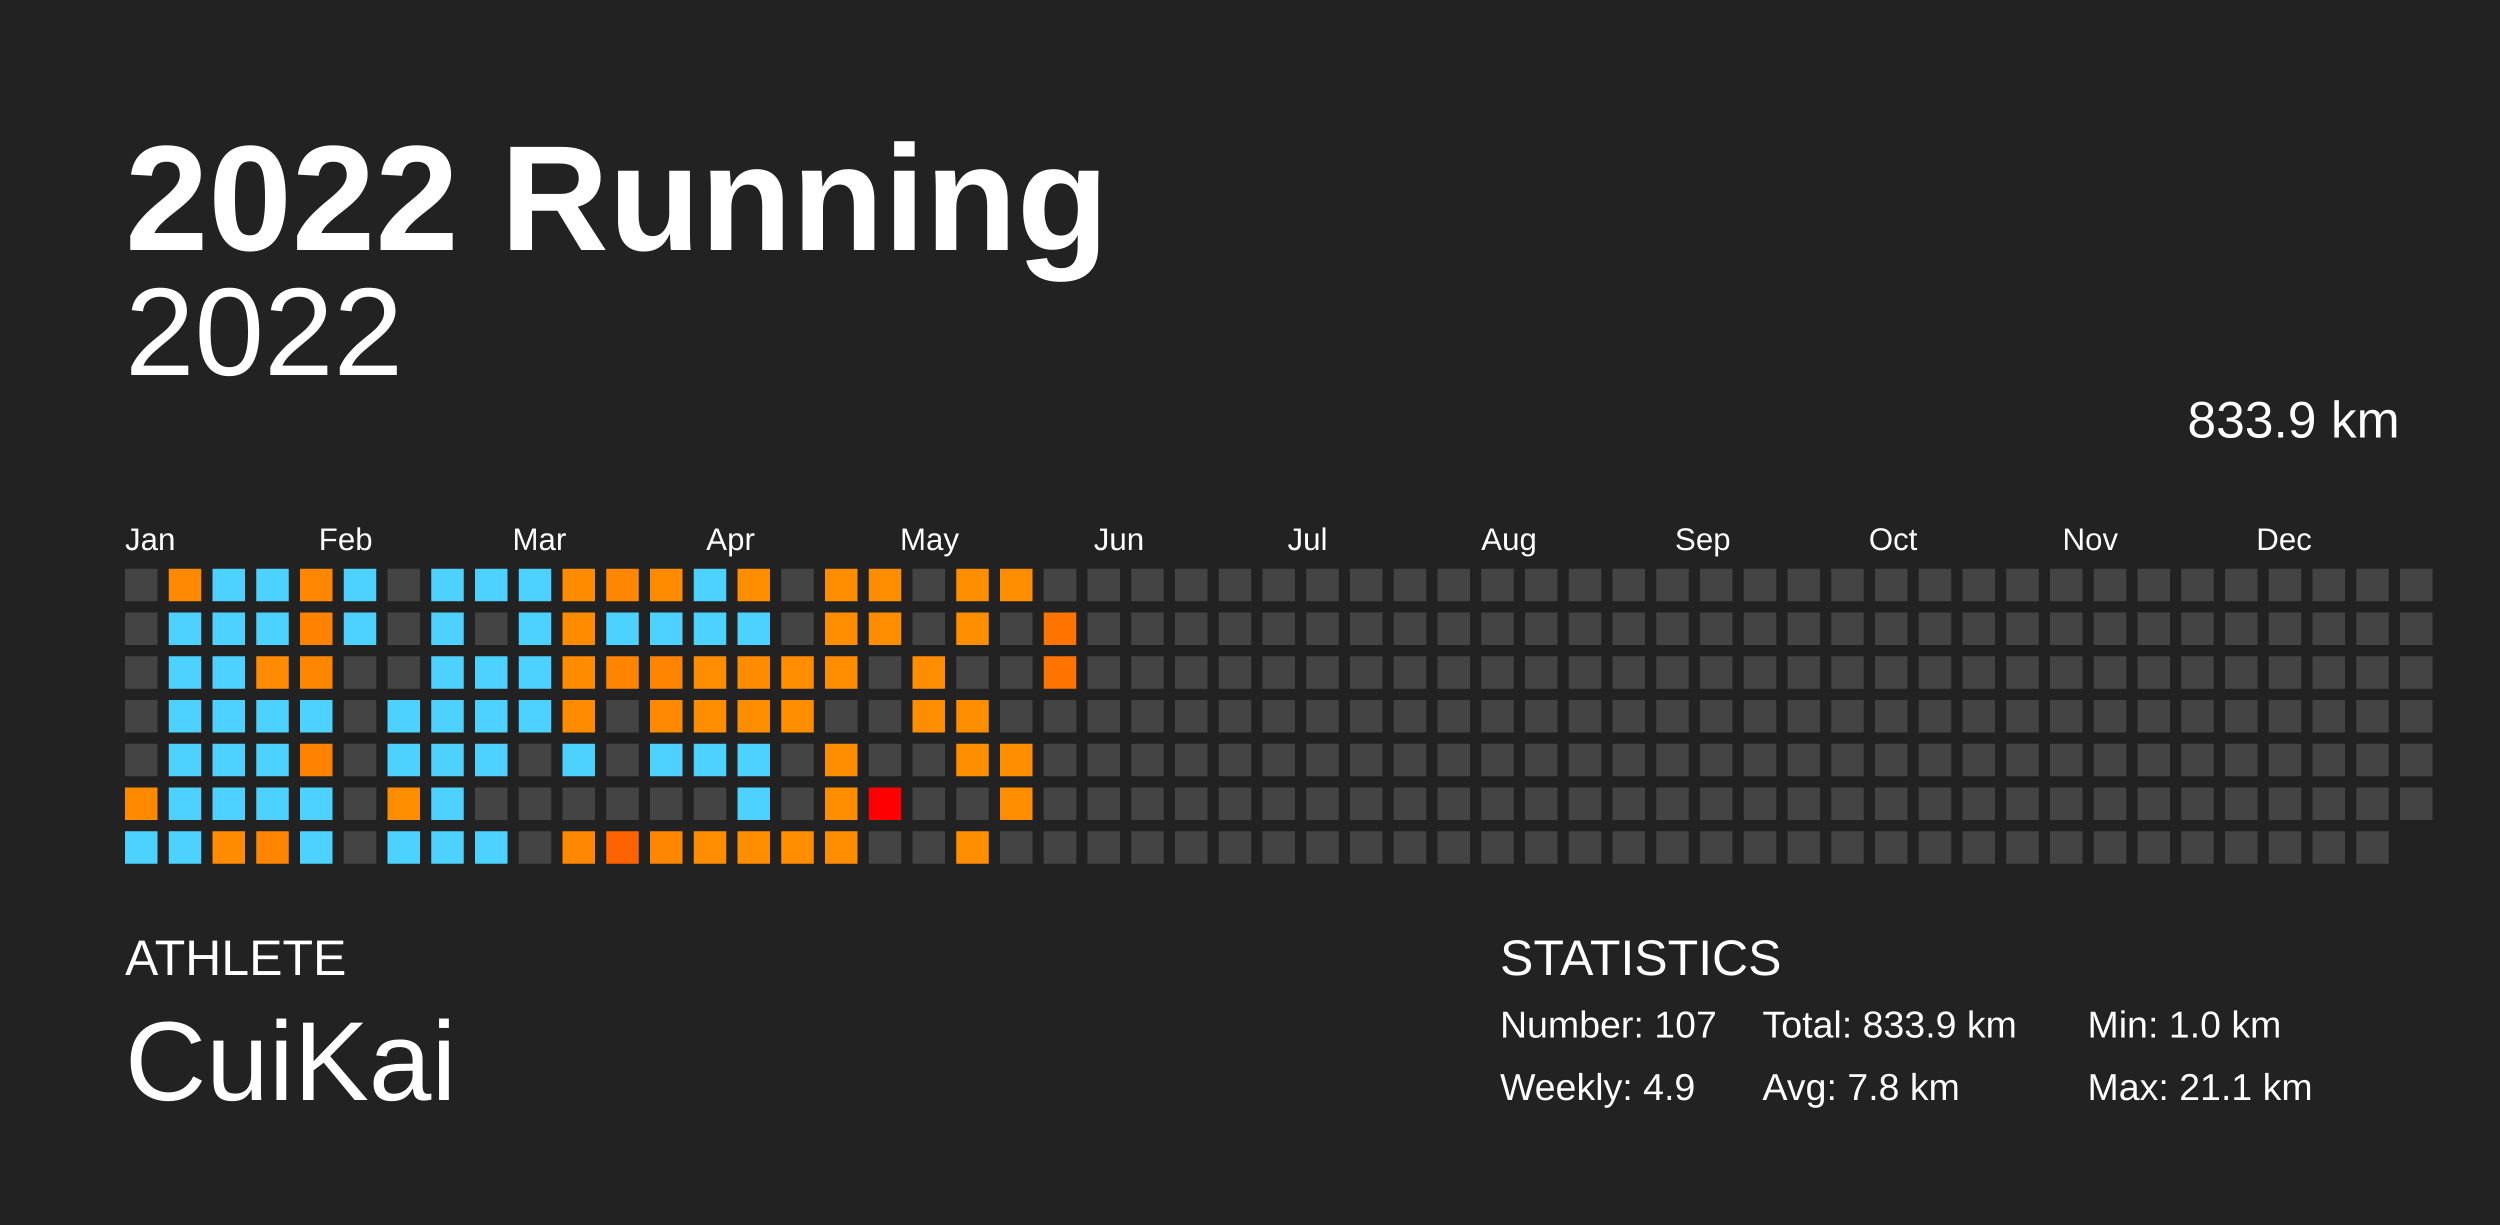
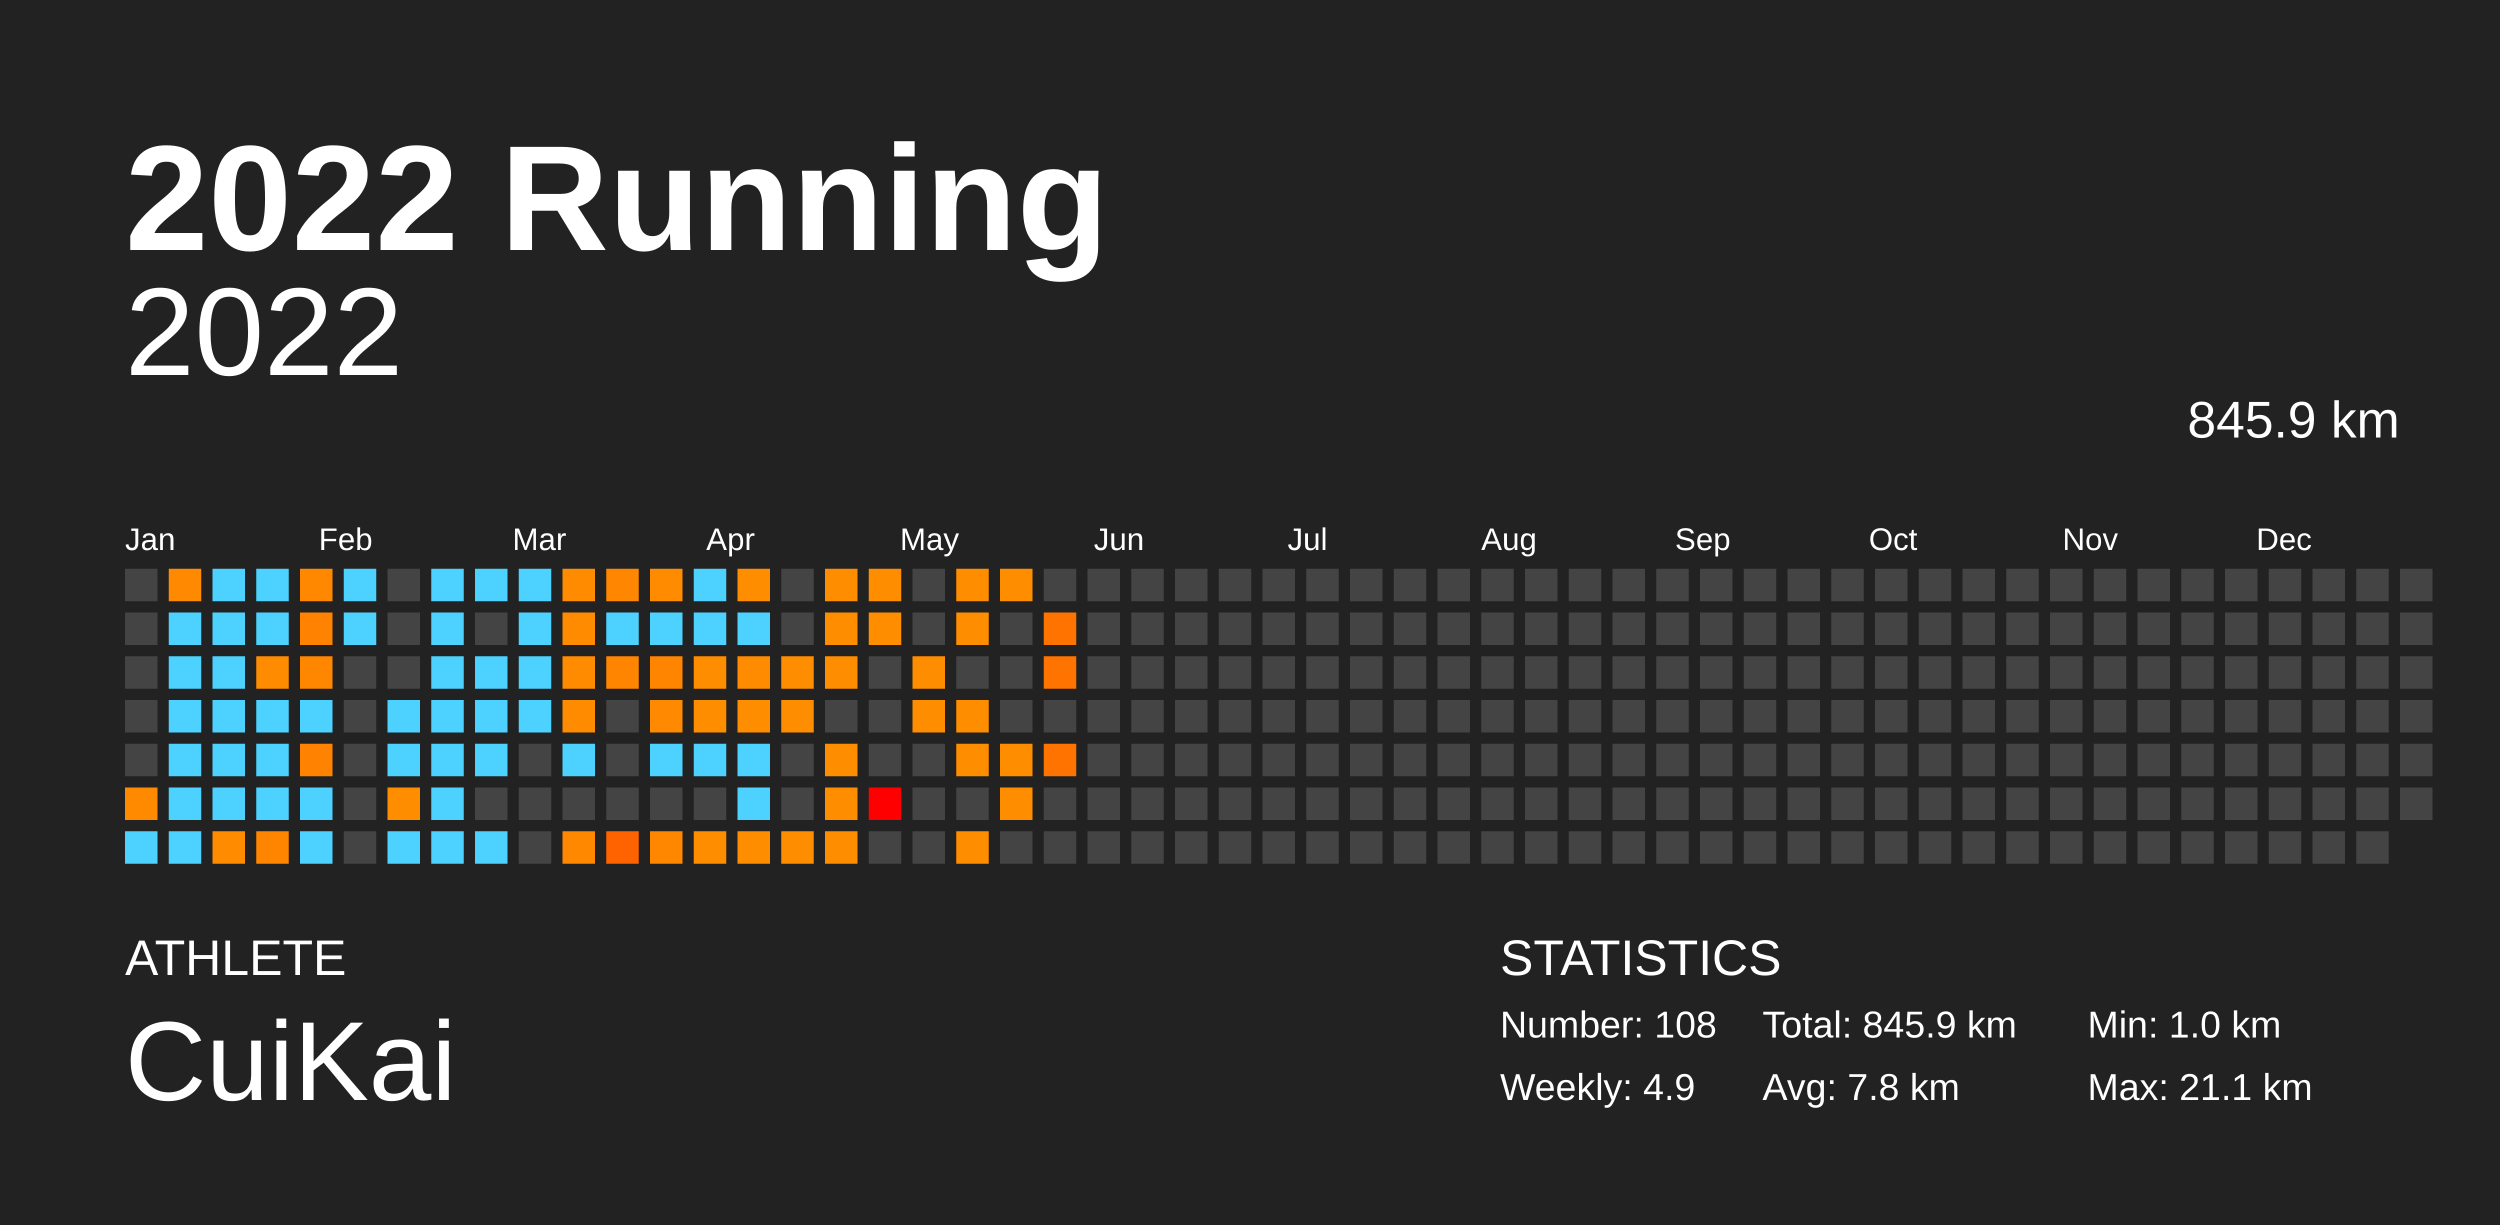
<svg xmlns="http://www.w3.org/2000/svg" baseProfile="full" height="98mm" version="1.1" viewBox="0,0,200,98" width="200mm">
  <defs />
  <rect fill="#222222" height="98" width="200" x="0" y="0" />
  <text fill="#FFFFFF" style="font-size:12px; font-family:Arial; font-weight:bold;" x="10" y="20">2022 Running</text>
  <text fill="#FFFFFF" style="font-size:4px; font-family:Arial" x="10" y="78">ATHLETE</text>
  <text fill="#FFFFFF" style="font-size:9px; font-family:Arial" x="10" y="88">CuiKai</text>
  <text fill="#FFFFFF" style="font-size:4px; font-family:Arial" x="120" y="78">STATISTICS</text>
-   <text fill="#FFFFFF" style="font-size:3px; font-family:Arial" x="120" y="83">Number: 107</text>
+   <text fill="#FFFFFF" style="font-size:3px; font-family:Arial" x="120" y="83">Number: 108</text>
  <text fill="#FFFFFF" style="font-size:3px; font-family:Arial" x="120" y="88">Weekly: 4.9</text>
-   <text fill="#FFFFFF" style="font-size:3px; font-family:Arial" x="141" y="83">Total: 833.9 km</text>
+   <text fill="#FFFFFF" style="font-size:3px; font-family:Arial" x="141" y="83">Total: 845.9 km</text>
  <text fill="#FFFFFF" style="font-size:3px; font-family:Arial" x="141" y="88">Avg: 7.8 km</text>
  <text fill="#FFFFFF" style="font-size:3px; font-family:Arial" x="167" y="83">Min: 1.0 km</text>
  <text fill="#FFFFFF" style="font-size:3px; font-family:Arial" x="167" y="88">Max: 21.1 km</text>
  <text alignment-baseline="hanging" fill="#FFFFFF" style="font-size:10.0px; font-family:Arial;" x="10" y="30">2022</text>
-   <text alignment-baseline="hanging" fill="#FFFFFF" style="font-size:4.125px; font-family:Arial;" x="175" y="35">833.9 km</text>
+   <text alignment-baseline="hanging" fill="#FFFFFF" style="font-size:4.125px; font-family:Arial;" x="175" y="35">845.9 km</text>
  <text fill="#FFFFFF" style="font-size:2.5px; font-family:Arial" x="10.0" y="44">Jan</text>
  <text fill="#FFFFFF" style="font-size:2.5px; font-family:Arial" x="25.5" y="44">Feb</text>
  <text fill="#FFFFFF" style="font-size:2.5px; font-family:Arial" x="41.0" y="44">Mar</text>
  <text fill="#FFFFFF" style="font-size:2.5px; font-family:Arial" x="56.5" y="44">Apr</text>
  <text fill="#FFFFFF" style="font-size:2.5px; font-family:Arial" x="72.0" y="44">May</text>
  <text fill="#FFFFFF" style="font-size:2.5px; font-family:Arial" x="87.5" y="44">Jun</text>
  <text fill="#FFFFFF" style="font-size:2.5px; font-family:Arial" x="103.0" y="44">Jul</text>
  <text fill="#FFFFFF" style="font-size:2.5px; font-family:Arial" x="118.5" y="44">Aug</text>
  <text fill="#FFFFFF" style="font-size:2.5px; font-family:Arial" x="134.0" y="44">Sep</text>
  <text fill="#FFFFFF" style="font-size:2.5px; font-family:Arial" x="149.5" y="44">Oct</text>
  <text fill="#FFFFFF" style="font-size:2.5px; font-family:Arial" x="165.0" y="44">Nov</text>
  <text fill="#FFFFFF" style="font-size:2.5px; font-family:Arial" x="180.5" y="44">Dec</text>
  <rect fill="#444444" height="2.6" width="2.6" x="10.0" y="45.5" />
  <rect fill="#444444" height="2.6" width="2.6" x="10.0" y="49.0" />
  <rect fill="#444444" height="2.6" width="2.6" x="10.0" y="52.5" />
  <rect fill="#444444" height="2.6" width="2.6" x="10.0" y="56.0" />
  <rect fill="#444444" height="2.6" width="2.6" x="10.0" y="59.5" />
  <rect fill="#ff8a00" height="2.6" width="2.6" x="10.0" y="63.0" />
  <rect fill="#4dd2ff" height="2.6" width="2.6" x="10.0" y="66.5" />
  <rect fill="#ff8900" height="2.6" width="2.6" x="13.5" y="45.5" />
  <rect fill="#4dd2ff" height="2.6" width="2.6" x="13.5" y="49.0" />
  <rect fill="#4dd2ff" height="2.6" width="2.6" x="13.5" y="52.5" />
  <rect fill="#4dd2ff" height="2.6" width="2.6" x="13.5" y="56.0" />
  <rect fill="#4dd2ff" height="2.6" width="2.6" x="13.5" y="59.5" />
  <rect fill="#4dd2ff" height="2.6" width="2.6" x="13.5" y="63.0" />
  <rect fill="#4dd2ff" height="2.6" width="2.6" x="13.5" y="66.5" />
  <rect fill="#4dd2ff" height="2.6" width="2.6" x="17.0" y="45.5" />
  <rect fill="#4dd2ff" height="2.6" width="2.6" x="17.0" y="49.0" />
  <rect fill="#4dd2ff" height="2.6" width="2.6" x="17.0" y="52.5" />
  <rect fill="#4dd2ff" height="2.6" width="2.6" x="17.0" y="56.0" />
  <rect fill="#4dd2ff" height="2.6" width="2.6" x="17.0" y="59.5" />
  <rect fill="#4dd2ff" height="2.6" width="2.6" x="17.0" y="63.0" />
  <rect fill="#ff8c00" height="2.6" width="2.6" x="17.0" y="66.5" />
  <rect fill="#4dd2ff" height="2.6" width="2.6" x="20.5" y="45.5" />
  <rect fill="#4dd2ff" height="2.6" width="2.6" x="20.5" y="49.0" />
  <rect fill="#ff8b00" height="2.6" width="2.6" x="20.5" y="52.5" />
  <rect fill="#4dd2ff" height="2.6" width="2.6" x="20.5" y="56.0" />
  <rect fill="#4dd2ff" height="2.6" width="2.6" x="20.5" y="59.5" />
  <rect fill="#4dd2ff" height="2.6" width="2.6" x="20.5" y="63.0" />
  <rect fill="#ff8500" height="2.6" width="2.6" x="20.5" y="66.5" />
  <rect fill="#ff8800" height="2.6" width="2.6" x="24.0" y="45.5" />
  <rect fill="#ff8200" height="2.6" width="2.6" x="24.0" y="49.0" />
  <rect fill="#ff8700" height="2.6" width="2.6" x="24.0" y="52.5" />
  <rect fill="#4dd2ff" height="2.6" width="2.6" x="24.0" y="56.0" />
  <rect fill="#ff8300" height="2.6" width="2.6" x="24.0" y="59.5" />
  <rect fill="#4dd2ff" height="2.6" width="2.6" x="24.0" y="63.0" />
  <rect fill="#4dd2ff" height="2.6" width="2.6" x="24.0" y="66.5" />
  <rect fill="#4dd2ff" height="2.6" width="2.6" x="27.5" y="45.5" />
  <rect fill="#4dd2ff" height="2.6" width="2.6" x="27.5" y="49.0" />
  <rect fill="#444444" height="2.6" width="2.6" x="27.5" y="52.5" />
  <rect fill="#444444" height="2.6" width="2.6" x="27.5" y="56.0" />
  <rect fill="#444444" height="2.6" width="2.6" x="27.5" y="59.5" />
  <rect fill="#444444" height="2.6" width="2.6" x="27.5" y="63.0" />
  <rect fill="#444444" height="2.6" width="2.6" x="27.5" y="66.5" />
  <rect fill="#444444" height="2.6" width="2.6" x="31.0" y="45.5" />
  <rect fill="#444444" height="2.6" width="2.6" x="31.0" y="49.0" />
  <rect fill="#444444" height="2.6" width="2.6" x="31.0" y="52.5" />
  <rect fill="#4dd2ff" height="2.6" width="2.6" x="31.0" y="56.0" />
  <rect fill="#4dd2ff" height="2.6" width="2.6" x="31.0" y="59.5" />
  <rect fill="#ff8d00" height="2.6" width="2.6" x="31.0" y="63.0" />
  <rect fill="#4dd2ff" height="2.6" width="2.6" x="31.0" y="66.5" />
  <rect fill="#4dd2ff" height="2.6" width="2.6" x="34.5" y="45.5" />
  <rect fill="#4dd2ff" height="2.6" width="2.6" x="34.5" y="49.0" />
  <rect fill="#4dd2ff" height="2.6" width="2.6" x="34.5" y="52.5" />
  <rect fill="#4dd2ff" height="2.6" width="2.6" x="34.5" y="56.0" />
  <rect fill="#4dd2ff" height="2.6" width="2.6" x="34.5" y="59.5" />
  <rect fill="#4dd2ff" height="2.6" width="2.6" x="34.5" y="63.0" />
  <rect fill="#4dd2ff" height="2.6" width="2.6" x="34.5" y="66.5" />
  <rect fill="#4dd2ff" height="2.6" width="2.6" x="38.0" y="45.5" />
  <rect fill="#444444" height="2.6" width="2.6" x="38.0" y="49.0" />
  <rect fill="#4dd2ff" height="2.6" width="2.6" x="38.0" y="52.5" />
  <rect fill="#4dd2ff" height="2.6" width="2.6" x="38.0" y="56.0" />
  <rect fill="#4dd2ff" height="2.6" width="2.6" x="38.0" y="59.5" />
  <rect fill="#444444" height="2.6" width="2.6" x="38.0" y="63.0" />
  <rect fill="#4dd2ff" height="2.6" width="2.6" x="38.0" y="66.5" />
  <rect fill="#4dd2ff" height="2.6" width="2.6" x="41.5" y="45.5" />
  <rect fill="#4dd2ff" height="2.6" width="2.6" x="41.5" y="49.0" />
  <rect fill="#4dd2ff" height="2.6" width="2.6" x="41.5" y="52.5" />
  <rect fill="#4dd2ff" height="2.6" width="2.6" x="41.5" y="56.0" />
  <rect fill="#444444" height="2.6" width="2.6" x="41.5" y="59.5" />
  <rect fill="#444444" height="2.6" width="2.6" x="41.5" y="63.0" />
  <rect fill="#444444" height="2.6" width="2.6" x="41.5" y="66.5" />
  <rect fill="#ff8c00" height="2.6" width="2.6" x="45.0" y="45.5" />
  <rect fill="#ff8b00" height="2.6" width="2.6" x="45.0" y="49.0" />
  <rect fill="#ff8c00" height="2.6" width="2.6" x="45.0" y="52.5" />
  <rect fill="#ff8c00" height="2.6" width="2.6" x="45.0" y="56.0" />
  <rect fill="#4dd2ff" height="2.6" width="2.6" x="45.0" y="59.5" />
  <rect fill="#444444" height="2.6" width="2.6" x="45.0" y="63.0" />
  <rect fill="#ff8800" height="2.6" width="2.6" x="45.0" y="66.5" />
  <rect fill="#ff8600" height="2.6" width="2.6" x="48.5" y="45.5" />
  <rect fill="#4dd2ff" height="2.6" width="2.6" x="48.5" y="49.0" />
  <rect fill="#ff8400" height="2.6" width="2.6" x="48.5" y="52.5" />
  <rect fill="#444444" height="2.6" width="2.6" x="48.5" y="56.0" />
  <rect fill="#444444" height="2.6" width="2.6" x="48.5" y="59.5" />
  <rect fill="#444444" height="2.6" width="2.6" x="48.5" y="63.0" />
  <rect fill="#ff6300" height="2.6" width="2.6" x="48.5" y="66.5" />
  <rect fill="#ff8c00" height="2.6" width="2.6" x="52.0" y="45.5" />
  <rect fill="#4dd2ff" height="2.6" width="2.6" x="52.0" y="49.0" />
  <rect fill="#ff8400" height="2.6" width="2.6" x="52.0" y="52.5" />
  <rect fill="#ff8900" height="2.6" width="2.6" x="52.0" y="56.0" />
  <rect fill="#4dd2ff" height="2.6" width="2.6" x="52.0" y="59.5" />
  <rect fill="#444444" height="2.6" width="2.6" x="52.0" y="63.0" />
  <rect fill="#ff8700" height="2.6" width="2.6" x="52.0" y="66.5" />
  <rect fill="#4dd2ff" height="2.6" width="2.6" x="55.5" y="45.5" />
  <rect fill="#4dd2ff" height="2.6" width="2.6" x="55.5" y="49.0" />
  <rect fill="#ff8d00" height="2.6" width="2.6" x="55.5" y="52.5" />
  <rect fill="#ff8d00" height="2.6" width="2.6" x="55.5" y="56.0" />
  <rect fill="#4dd2ff" height="2.6" width="2.6" x="55.5" y="59.5" />
  <rect fill="#444444" height="2.6" width="2.6" x="55.5" y="63.0" />
  <rect fill="#ff8d00" height="2.6" width="2.6" x="55.5" y="66.5" />
  <rect fill="#ff8d00" height="2.6" width="2.6" x="59.0" y="45.5" />
  <rect fill="#4dd2ff" height="2.6" width="2.6" x="59.0" y="49.0" />
  <rect fill="#ff8c00" height="2.6" width="2.6" x="59.0" y="52.5" />
  <rect fill="#ff8d00" height="2.6" width="2.6" x="59.0" y="56.0" />
  <rect fill="#4dd2ff" height="2.6" width="2.6" x="59.0" y="59.5" />
  <rect fill="#4dd2ff" height="2.6" width="2.6" x="59.0" y="63.0" />
  <rect fill="#ff8d00" height="2.6" width="2.6" x="59.0" y="66.5" />
  <rect fill="#444444" height="2.6" width="2.6" x="62.5" y="45.5" />
  <rect fill="#444444" height="2.6" width="2.6" x="62.5" y="49.0" />
  <rect fill="#ff8d00" height="2.6" width="2.6" x="62.5" y="52.5" />
  <rect fill="#ff8d00" height="2.6" width="2.6" x="62.5" y="56.0" />
  <rect fill="#444444" height="2.6" width="2.6" x="62.5" y="59.5" />
  <rect fill="#444444" height="2.6" width="2.6" x="62.5" y="63.0" />
  <rect fill="#ff8d00" height="2.6" width="2.6" x="62.5" y="66.5" />
  <rect fill="#ff8d00" height="2.6" width="2.6" x="66.0" y="45.5" />
  <rect fill="#ff8d00" height="2.6" width="2.6" x="66.0" y="49.0" />
  <rect fill="#ff8d00" height="2.6" width="2.6" x="66.0" y="52.5" />
  <rect fill="#444444" height="2.6" width="2.6" x="66.0" y="56.0" />
  <rect fill="#ff8d00" height="2.6" width="2.6" x="66.0" y="59.5" />
  <rect fill="#ff8d00" height="2.6" width="2.6" x="66.0" y="63.0" />
  <rect fill="#ff8d00" height="2.6" width="2.6" x="66.0" y="66.5" />
  <rect fill="#ff8d00" height="2.6" width="2.6" x="69.5" y="45.5" />
  <rect fill="#ff8d00" height="2.6" width="2.6" x="69.5" y="49.0" />
  <rect fill="#444444" height="2.6" width="2.6" x="69.5" y="52.5" />
  <rect fill="#444444" height="2.6" width="2.6" x="69.5" y="56.0" />
  <rect fill="#444444" height="2.6" width="2.6" x="69.5" y="59.5" />
  <rect fill="red" height="2.6" width="2.6" x="69.5" y="63.0" />
  <rect fill="#444444" height="2.6" width="2.6" x="69.5" y="66.5" />
  <rect fill="#444444" height="2.6" width="2.6" x="73.0" y="45.5" />
  <rect fill="#444444" height="2.6" width="2.6" x="73.0" y="49.0" />
  <rect fill="#ff8d00" height="2.6" width="2.6" x="73.0" y="52.5" />
  <rect fill="#ff8d00" height="2.6" width="2.6" x="73.0" y="56.0" />
  <rect fill="#444444" height="2.6" width="2.6" x="73.0" y="59.5" />
  <rect fill="#444444" height="2.6" width="2.6" x="73.0" y="63.0" />
  <rect fill="#444444" height="2.6" width="2.6" x="73.0" y="66.5" />
  <rect fill="#ff8d00" height="2.6" width="2.6" x="76.5" y="45.5" />
  <rect fill="#ff8d00" height="2.6" width="2.6" x="76.5" y="49.0" />
  <rect fill="#444444" height="2.6" width="2.6" x="76.5" y="52.5" />
  <rect fill="#ff8d00" height="2.6" width="2.6" x="76.5" y="56.0" />
  <rect fill="#ff8d00" height="2.6" width="2.6" x="76.5" y="59.5" />
  <rect fill="#444444" height="2.6" width="2.6" x="76.5" y="63.0" />
  <rect fill="#ff8d00" height="2.6" width="2.6" x="76.5" y="66.5" />
  <rect fill="#ff8d00" height="2.6" width="2.6" x="80.0" y="45.5" />
  <rect fill="#444444" height="2.6" width="2.6" x="80.0" y="49.0" />
  <rect fill="#444444" height="2.6" width="2.6" x="80.0" y="52.5" />
  <rect fill="#444444" height="2.6" width="2.6" x="80.0" y="56.0" />
  <rect fill="#ff8d00" height="2.6" width="2.6" x="80.0" y="59.5" />
  <rect fill="#ff8d00" height="2.6" width="2.6" x="80.0" y="63.0" />
  <rect fill="#444444" height="2.6" width="2.6" x="80.0" y="66.5" />
  <rect fill="#444444" height="2.6" width="2.6" x="83.5" y="45.5" />
  <rect fill="#ff7400" height="2.6" width="2.6" x="83.5" y="49.0" />
  <rect fill="#ff7400" height="2.6" width="2.6" x="83.5" y="52.5" />
  <rect fill="#444444" height="2.6" width="2.6" x="83.5" y="56.0" />
-   <rect fill="#444444" height="2.6" width="2.6" x="83.5" y="59.5" />
+   <rect fill="#ff7300" height="2.6" width="2.6" x="83.5" y="59.5" />
  <rect fill="#444444" height="2.6" width="2.6" x="83.5" y="63.0" />
  <rect fill="#444444" height="2.6" width="2.6" x="83.5" y="66.5" />
  <rect fill="#444444" height="2.6" width="2.6" x="87.0" y="45.5" />
  <rect fill="#444444" height="2.6" width="2.6" x="87.0" y="49.0" />
  <rect fill="#444444" height="2.6" width="2.6" x="87.0" y="52.5" />
  <rect fill="#444444" height="2.6" width="2.6" x="87.0" y="56.0" />
  <rect fill="#444444" height="2.6" width="2.6" x="87.0" y="59.5" />
  <rect fill="#444444" height="2.6" width="2.6" x="87.0" y="63.0" />
  <rect fill="#444444" height="2.6" width="2.6" x="87.0" y="66.5" />
  <rect fill="#444444" height="2.6" width="2.6" x="90.5" y="45.5" />
  <rect fill="#444444" height="2.6" width="2.6" x="90.5" y="49.0" />
  <rect fill="#444444" height="2.6" width="2.6" x="90.5" y="52.5" />
  <rect fill="#444444" height="2.6" width="2.6" x="90.5" y="56.0" />
  <rect fill="#444444" height="2.6" width="2.6" x="90.5" y="59.5" />
  <rect fill="#444444" height="2.6" width="2.6" x="90.5" y="63.0" />
  <rect fill="#444444" height="2.6" width="2.6" x="90.5" y="66.5" />
  <rect fill="#444444" height="2.6" width="2.6" x="94.0" y="45.5" />
  <rect fill="#444444" height="2.6" width="2.6" x="94.0" y="49.0" />
  <rect fill="#444444" height="2.6" width="2.6" x="94.0" y="52.5" />
  <rect fill="#444444" height="2.6" width="2.6" x="94.0" y="56.0" />
  <rect fill="#444444" height="2.6" width="2.6" x="94.0" y="59.5" />
  <rect fill="#444444" height="2.6" width="2.6" x="94.0" y="63.0" />
  <rect fill="#444444" height="2.6" width="2.6" x="94.0" y="66.5" />
  <rect fill="#444444" height="2.6" width="2.6" x="97.5" y="45.5" />
  <rect fill="#444444" height="2.6" width="2.6" x="97.5" y="49.0" />
  <rect fill="#444444" height="2.6" width="2.6" x="97.5" y="52.5" />
  <rect fill="#444444" height="2.6" width="2.6" x="97.5" y="56.0" />
  <rect fill="#444444" height="2.6" width="2.6" x="97.5" y="59.5" />
  <rect fill="#444444" height="2.6" width="2.6" x="97.5" y="63.0" />
  <rect fill="#444444" height="2.6" width="2.6" x="97.5" y="66.5" />
  <rect fill="#444444" height="2.6" width="2.6" x="101.0" y="45.5" />
  <rect fill="#444444" height="2.6" width="2.6" x="101.0" y="49.0" />
  <rect fill="#444444" height="2.6" width="2.6" x="101.0" y="52.5" />
  <rect fill="#444444" height="2.6" width="2.6" x="101.0" y="56.0" />
  <rect fill="#444444" height="2.6" width="2.6" x="101.0" y="59.5" />
  <rect fill="#444444" height="2.6" width="2.6" x="101.0" y="63.0" />
  <rect fill="#444444" height="2.6" width="2.6" x="101.0" y="66.5" />
  <rect fill="#444444" height="2.6" width="2.6" x="104.5" y="45.5" />
  <rect fill="#444444" height="2.6" width="2.6" x="104.5" y="49.0" />
  <rect fill="#444444" height="2.6" width="2.6" x="104.5" y="52.5" />
  <rect fill="#444444" height="2.6" width="2.6" x="104.5" y="56.0" />
  <rect fill="#444444" height="2.6" width="2.6" x="104.5" y="59.5" />
  <rect fill="#444444" height="2.6" width="2.6" x="104.5" y="63.0" />
  <rect fill="#444444" height="2.6" width="2.6" x="104.5" y="66.5" />
  <rect fill="#444444" height="2.6" width="2.6" x="108.0" y="45.5" />
  <rect fill="#444444" height="2.6" width="2.6" x="108.0" y="49.0" />
  <rect fill="#444444" height="2.6" width="2.6" x="108.0" y="52.5" />
  <rect fill="#444444" height="2.6" width="2.6" x="108.0" y="56.0" />
  <rect fill="#444444" height="2.6" width="2.6" x="108.0" y="59.5" />
  <rect fill="#444444" height="2.6" width="2.6" x="108.0" y="63.0" />
  <rect fill="#444444" height="2.6" width="2.6" x="108.0" y="66.5" />
  <rect fill="#444444" height="2.6" width="2.6" x="111.5" y="45.5" />
  <rect fill="#444444" height="2.6" width="2.6" x="111.5" y="49.0" />
  <rect fill="#444444" height="2.6" width="2.6" x="111.5" y="52.5" />
  <rect fill="#444444" height="2.6" width="2.6" x="111.5" y="56.0" />
  <rect fill="#444444" height="2.6" width="2.6" x="111.5" y="59.5" />
  <rect fill="#444444" height="2.6" width="2.6" x="111.5" y="63.0" />
  <rect fill="#444444" height="2.6" width="2.6" x="111.5" y="66.5" />
  <rect fill="#444444" height="2.6" width="2.6" x="115.0" y="45.5" />
  <rect fill="#444444" height="2.6" width="2.6" x="115.0" y="49.0" />
  <rect fill="#444444" height="2.6" width="2.6" x="115.0" y="52.5" />
  <rect fill="#444444" height="2.6" width="2.6" x="115.0" y="56.0" />
  <rect fill="#444444" height="2.6" width="2.6" x="115.0" y="59.5" />
  <rect fill="#444444" height="2.6" width="2.6" x="115.0" y="63.0" />
  <rect fill="#444444" height="2.6" width="2.6" x="115.0" y="66.5" />
  <rect fill="#444444" height="2.6" width="2.6" x="118.5" y="45.5" />
  <rect fill="#444444" height="2.6" width="2.6" x="118.5" y="49.0" />
  <rect fill="#444444" height="2.6" width="2.6" x="118.5" y="52.5" />
  <rect fill="#444444" height="2.6" width="2.6" x="118.5" y="56.0" />
  <rect fill="#444444" height="2.6" width="2.6" x="118.5" y="59.5" />
  <rect fill="#444444" height="2.6" width="2.6" x="118.5" y="63.0" />
  <rect fill="#444444" height="2.6" width="2.6" x="118.5" y="66.5" />
  <rect fill="#444444" height="2.6" width="2.6" x="122.0" y="45.5" />
  <rect fill="#444444" height="2.6" width="2.6" x="122.0" y="49.0" />
  <rect fill="#444444" height="2.6" width="2.6" x="122.0" y="52.5" />
  <rect fill="#444444" height="2.6" width="2.6" x="122.0" y="56.0" />
  <rect fill="#444444" height="2.6" width="2.6" x="122.0" y="59.5" />
  <rect fill="#444444" height="2.6" width="2.6" x="122.0" y="63.0" />
  <rect fill="#444444" height="2.6" width="2.6" x="122.0" y="66.5" />
  <rect fill="#444444" height="2.6" width="2.6" x="125.5" y="45.5" />
  <rect fill="#444444" height="2.6" width="2.6" x="125.5" y="49.0" />
  <rect fill="#444444" height="2.6" width="2.6" x="125.5" y="52.5" />
  <rect fill="#444444" height="2.6" width="2.6" x="125.5" y="56.0" />
  <rect fill="#444444" height="2.6" width="2.6" x="125.5" y="59.5" />
  <rect fill="#444444" height="2.6" width="2.6" x="125.5" y="63.0" />
  <rect fill="#444444" height="2.6" width="2.6" x="125.5" y="66.5" />
  <rect fill="#444444" height="2.6" width="2.6" x="129.0" y="45.5" />
  <rect fill="#444444" height="2.6" width="2.6" x="129.0" y="49.0" />
  <rect fill="#444444" height="2.6" width="2.6" x="129.0" y="52.5" />
  <rect fill="#444444" height="2.6" width="2.6" x="129.0" y="56.0" />
  <rect fill="#444444" height="2.6" width="2.6" x="129.0" y="59.5" />
  <rect fill="#444444" height="2.6" width="2.6" x="129.0" y="63.0" />
  <rect fill="#444444" height="2.6" width="2.6" x="129.0" y="66.5" />
  <rect fill="#444444" height="2.6" width="2.6" x="132.5" y="45.5" />
  <rect fill="#444444" height="2.6" width="2.6" x="132.5" y="49.0" />
  <rect fill="#444444" height="2.6" width="2.6" x="132.5" y="52.5" />
  <rect fill="#444444" height="2.6" width="2.6" x="132.5" y="56.0" />
  <rect fill="#444444" height="2.6" width="2.6" x="132.5" y="59.5" />
  <rect fill="#444444" height="2.6" width="2.6" x="132.5" y="63.0" />
  <rect fill="#444444" height="2.6" width="2.6" x="132.5" y="66.5" />
  <rect fill="#444444" height="2.6" width="2.6" x="136.0" y="45.5" />
  <rect fill="#444444" height="2.6" width="2.6" x="136.0" y="49.0" />
  <rect fill="#444444" height="2.6" width="2.6" x="136.0" y="52.5" />
  <rect fill="#444444" height="2.6" width="2.6" x="136.0" y="56.0" />
  <rect fill="#444444" height="2.6" width="2.6" x="136.0" y="59.5" />
  <rect fill="#444444" height="2.6" width="2.6" x="136.0" y="63.0" />
  <rect fill="#444444" height="2.6" width="2.6" x="136.0" y="66.5" />
  <rect fill="#444444" height="2.6" width="2.6" x="139.5" y="45.5" />
  <rect fill="#444444" height="2.6" width="2.6" x="139.5" y="49.0" />
  <rect fill="#444444" height="2.6" width="2.6" x="139.5" y="52.5" />
  <rect fill="#444444" height="2.6" width="2.6" x="139.5" y="56.0" />
  <rect fill="#444444" height="2.6" width="2.6" x="139.5" y="59.5" />
  <rect fill="#444444" height="2.6" width="2.6" x="139.5" y="63.0" />
  <rect fill="#444444" height="2.6" width="2.6" x="139.5" y="66.5" />
  <rect fill="#444444" height="2.6" width="2.6" x="143.0" y="45.5" />
  <rect fill="#444444" height="2.6" width="2.6" x="143.0" y="49.0" />
  <rect fill="#444444" height="2.6" width="2.6" x="143.0" y="52.5" />
  <rect fill="#444444" height="2.6" width="2.6" x="143.0" y="56.0" />
  <rect fill="#444444" height="2.6" width="2.6" x="143.0" y="59.5" />
  <rect fill="#444444" height="2.6" width="2.6" x="143.0" y="63.0" />
  <rect fill="#444444" height="2.6" width="2.6" x="143.0" y="66.5" />
  <rect fill="#444444" height="2.6" width="2.6" x="146.5" y="45.5" />
  <rect fill="#444444" height="2.6" width="2.6" x="146.5" y="49.0" />
  <rect fill="#444444" height="2.6" width="2.6" x="146.5" y="52.5" />
  <rect fill="#444444" height="2.6" width="2.6" x="146.5" y="56.0" />
  <rect fill="#444444" height="2.6" width="2.6" x="146.5" y="59.5" />
  <rect fill="#444444" height="2.6" width="2.6" x="146.5" y="63.0" />
  <rect fill="#444444" height="2.6" width="2.6" x="146.5" y="66.5" />
  <rect fill="#444444" height="2.6" width="2.6" x="150.0" y="45.5" />
  <rect fill="#444444" height="2.6" width="2.6" x="150.0" y="49.0" />
  <rect fill="#444444" height="2.6" width="2.6" x="150.0" y="52.5" />
  <rect fill="#444444" height="2.6" width="2.6" x="150.0" y="56.0" />
  <rect fill="#444444" height="2.6" width="2.6" x="150.0" y="59.5" />
  <rect fill="#444444" height="2.6" width="2.6" x="150.0" y="63.0" />
  <rect fill="#444444" height="2.6" width="2.6" x="150.0" y="66.5" />
  <rect fill="#444444" height="2.6" width="2.6" x="153.5" y="45.5" />
  <rect fill="#444444" height="2.6" width="2.6" x="153.5" y="49.0" />
  <rect fill="#444444" height="2.6" width="2.6" x="153.5" y="52.5" />
  <rect fill="#444444" height="2.6" width="2.6" x="153.5" y="56.0" />
  <rect fill="#444444" height="2.6" width="2.6" x="153.5" y="59.5" />
  <rect fill="#444444" height="2.6" width="2.6" x="153.5" y="63.0" />
  <rect fill="#444444" height="2.6" width="2.6" x="153.5" y="66.5" />
  <rect fill="#444444" height="2.6" width="2.6" x="157.0" y="45.5" />
  <rect fill="#444444" height="2.6" width="2.6" x="157.0" y="49.0" />
  <rect fill="#444444" height="2.6" width="2.6" x="157.0" y="52.5" />
  <rect fill="#444444" height="2.6" width="2.6" x="157.0" y="56.0" />
  <rect fill="#444444" height="2.6" width="2.6" x="157.0" y="59.5" />
  <rect fill="#444444" height="2.6" width="2.6" x="157.0" y="63.0" />
  <rect fill="#444444" height="2.6" width="2.6" x="157.0" y="66.5" />
  <rect fill="#444444" height="2.6" width="2.6" x="160.5" y="45.5" />
  <rect fill="#444444" height="2.6" width="2.6" x="160.5" y="49.0" />
  <rect fill="#444444" height="2.6" width="2.6" x="160.5" y="52.5" />
  <rect fill="#444444" height="2.6" width="2.6" x="160.5" y="56.0" />
  <rect fill="#444444" height="2.6" width="2.6" x="160.5" y="59.5" />
  <rect fill="#444444" height="2.6" width="2.6" x="160.5" y="63.0" />
  <rect fill="#444444" height="2.6" width="2.6" x="160.5" y="66.5" />
  <rect fill="#444444" height="2.6" width="2.6" x="164.0" y="45.5" />
  <rect fill="#444444" height="2.6" width="2.6" x="164.0" y="49.0" />
  <rect fill="#444444" height="2.6" width="2.6" x="164.0" y="52.5" />
  <rect fill="#444444" height="2.6" width="2.6" x="164.0" y="56.0" />
  <rect fill="#444444" height="2.6" width="2.6" x="164.0" y="59.5" />
  <rect fill="#444444" height="2.6" width="2.6" x="164.0" y="63.0" />
  <rect fill="#444444" height="2.6" width="2.6" x="164.0" y="66.5" />
  <rect fill="#444444" height="2.6" width="2.6" x="167.5" y="45.5" />
  <rect fill="#444444" height="2.6" width="2.6" x="167.5" y="49.0" />
  <rect fill="#444444" height="2.6" width="2.6" x="167.5" y="52.5" />
  <rect fill="#444444" height="2.6" width="2.6" x="167.5" y="56.0" />
  <rect fill="#444444" height="2.6" width="2.6" x="167.5" y="59.5" />
  <rect fill="#444444" height="2.6" width="2.6" x="167.5" y="63.0" />
  <rect fill="#444444" height="2.6" width="2.6" x="167.5" y="66.5" />
  <rect fill="#444444" height="2.6" width="2.6" x="171.0" y="45.5" />
  <rect fill="#444444" height="2.6" width="2.6" x="171.0" y="49.0" />
  <rect fill="#444444" height="2.6" width="2.6" x="171.0" y="52.5" />
  <rect fill="#444444" height="2.6" width="2.6" x="171.0" y="56.0" />
  <rect fill="#444444" height="2.6" width="2.6" x="171.0" y="59.5" />
  <rect fill="#444444" height="2.6" width="2.6" x="171.0" y="63.0" />
  <rect fill="#444444" height="2.6" width="2.6" x="171.0" y="66.5" />
  <rect fill="#444444" height="2.6" width="2.6" x="174.5" y="45.5" />
  <rect fill="#444444" height="2.6" width="2.6" x="174.5" y="49.0" />
  <rect fill="#444444" height="2.6" width="2.6" x="174.5" y="52.5" />
  <rect fill="#444444" height="2.6" width="2.6" x="174.5" y="56.0" />
  <rect fill="#444444" height="2.6" width="2.6" x="174.5" y="59.5" />
  <rect fill="#444444" height="2.6" width="2.6" x="174.5" y="63.0" />
  <rect fill="#444444" height="2.6" width="2.6" x="174.5" y="66.5" />
  <rect fill="#444444" height="2.6" width="2.6" x="178.0" y="45.5" />
  <rect fill="#444444" height="2.6" width="2.6" x="178.0" y="49.0" />
  <rect fill="#444444" height="2.6" width="2.6" x="178.0" y="52.5" />
  <rect fill="#444444" height="2.6" width="2.6" x="178.0" y="56.0" />
  <rect fill="#444444" height="2.6" width="2.6" x="178.0" y="59.5" />
  <rect fill="#444444" height="2.6" width="2.6" x="178.0" y="63.0" />
  <rect fill="#444444" height="2.6" width="2.6" x="178.0" y="66.5" />
  <rect fill="#444444" height="2.6" width="2.6" x="181.5" y="45.5" />
  <rect fill="#444444" height="2.6" width="2.6" x="181.5" y="49.0" />
  <rect fill="#444444" height="2.6" width="2.6" x="181.5" y="52.5" />
  <rect fill="#444444" height="2.6" width="2.6" x="181.5" y="56.0" />
  <rect fill="#444444" height="2.6" width="2.6" x="181.5" y="59.5" />
  <rect fill="#444444" height="2.6" width="2.6" x="181.5" y="63.0" />
  <rect fill="#444444" height="2.6" width="2.6" x="181.5" y="66.5" />
  <rect fill="#444444" height="2.6" width="2.6" x="185.0" y="45.5" />
  <rect fill="#444444" height="2.6" width="2.6" x="185.0" y="49.0" />
  <rect fill="#444444" height="2.6" width="2.6" x="185.0" y="52.5" />
  <rect fill="#444444" height="2.6" width="2.6" x="185.0" y="56.0" />
  <rect fill="#444444" height="2.6" width="2.6" x="185.0" y="59.5" />
  <rect fill="#444444" height="2.6" width="2.6" x="185.0" y="63.0" />
  <rect fill="#444444" height="2.6" width="2.6" x="185.0" y="66.5" />
  <rect fill="#444444" height="2.6" width="2.6" x="188.5" y="45.5" />
  <rect fill="#444444" height="2.6" width="2.6" x="188.5" y="49.0" />
  <rect fill="#444444" height="2.6" width="2.6" x="188.5" y="52.5" />
  <rect fill="#444444" height="2.6" width="2.6" x="188.5" y="56.0" />
  <rect fill="#444444" height="2.6" width="2.6" x="188.5" y="59.5" />
  <rect fill="#444444" height="2.6" width="2.6" x="188.5" y="63.0" />
  <rect fill="#444444" height="2.6" width="2.6" x="188.5" y="66.5" />
  <rect fill="#444444" height="2.6" width="2.6" x="192.0" y="45.5" />
  <rect fill="#444444" height="2.6" width="2.6" x="192.0" y="49.0" />
  <rect fill="#444444" height="2.6" width="2.6" x="192.0" y="52.5" />
  <rect fill="#444444" height="2.6" width="2.6" x="192.0" y="56.0" />
  <rect fill="#444444" height="2.6" width="2.6" x="192.0" y="59.5" />
  <rect fill="#444444" height="2.6" width="2.6" x="192.0" y="63.0" />
</svg>
